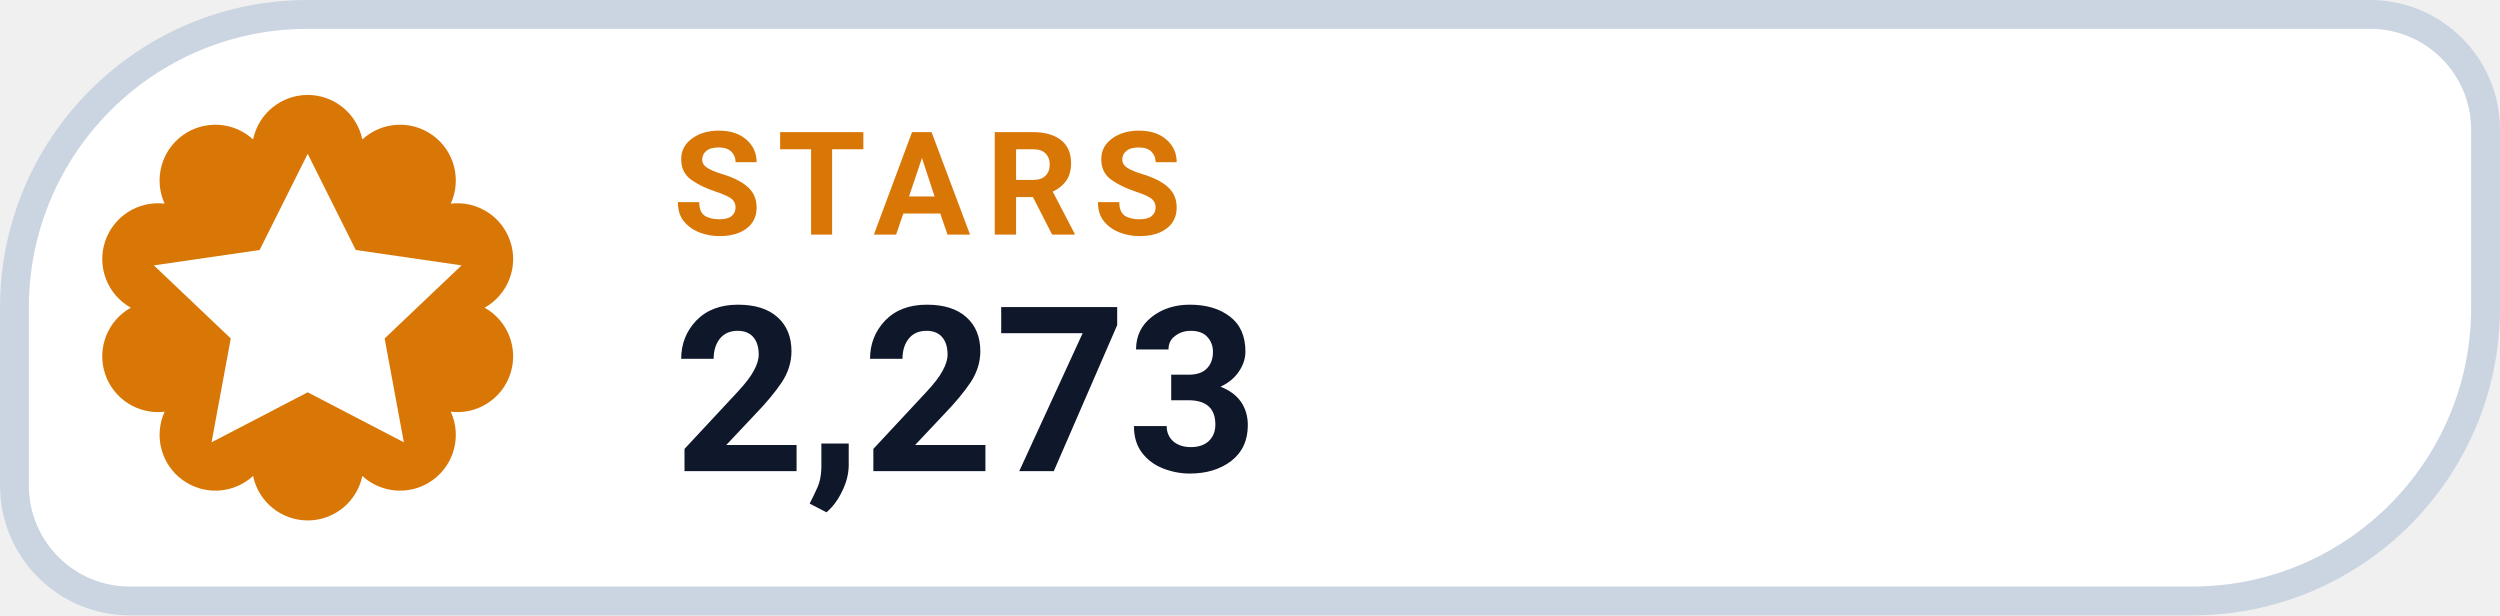
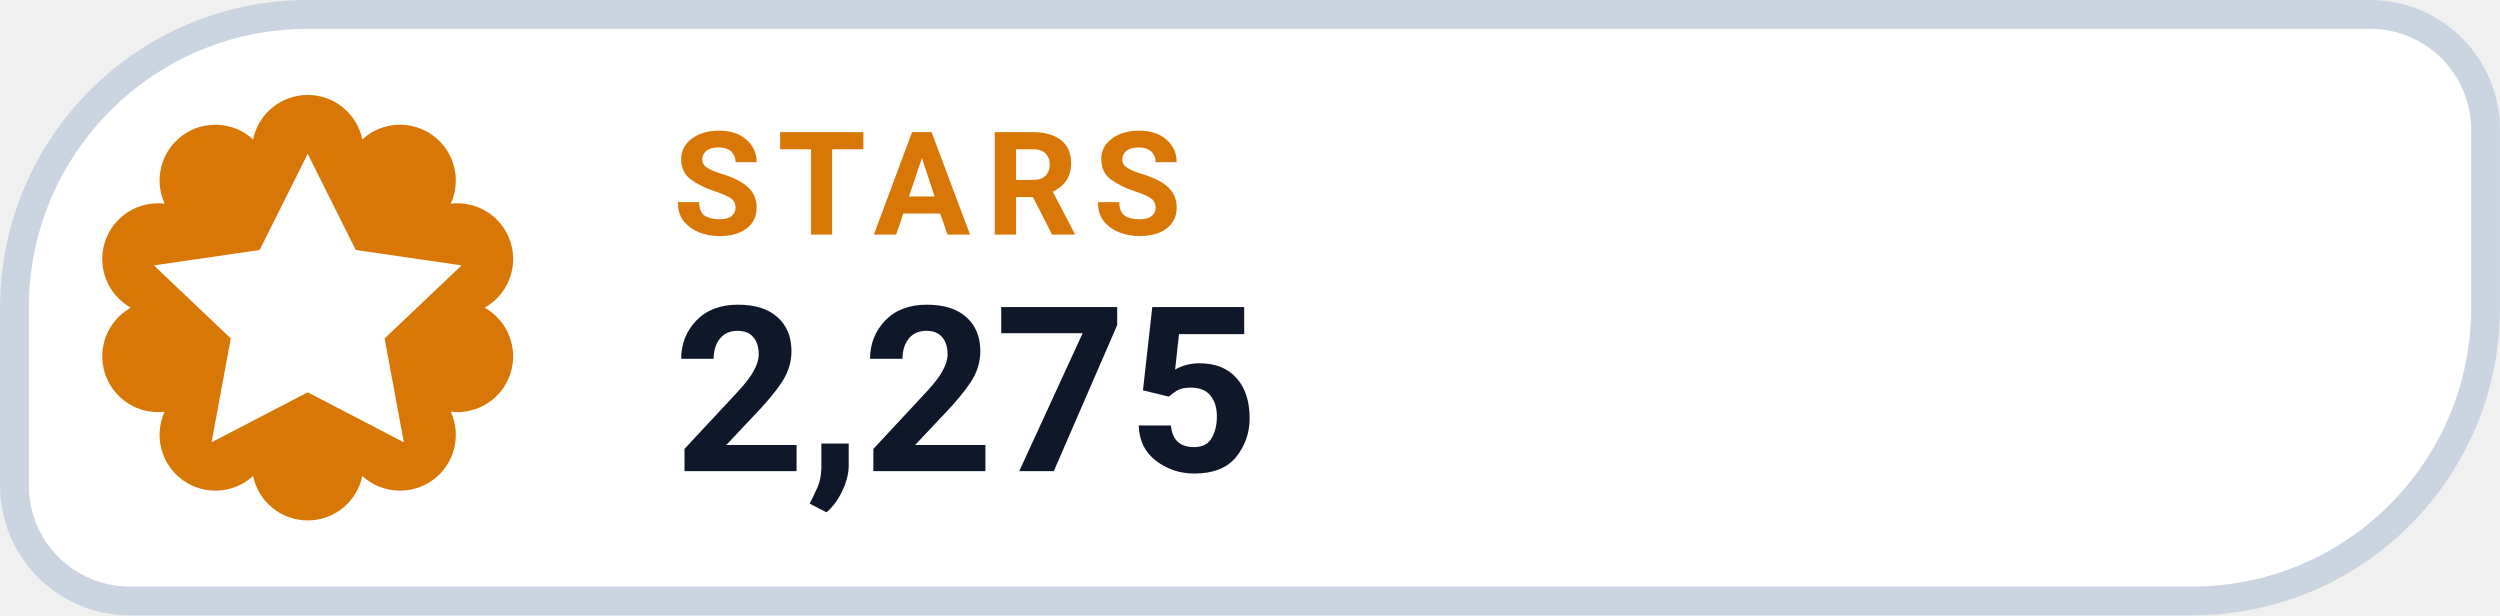
- <svg xmlns="http://www.w3.org/2000/svg" width="126" height="31.015" viewBox="0 0 130 32" role="img" aria-label="STARS 2,273">
+ <svg xmlns="http://www.w3.org/2000/svg" width="126" height="31.015" viewBox="0 0 130 32" role="img" aria-label="STARS 2,275">
  <path d="M 16.00 0.75 H 123.25 A 6.00 6.00 0 0 1 129.25 6.75 V 16.00 A 15.25 15.25 0 0 1 114.00 31.25 H 6.75 A 6.00 6.00 0 0 1 0.75 25.25 V 16.00 A 15.25 15.25 0 0 1 16.00 0.75 Z" fill="#FFFFFF" stroke="#CBD5E1" stroke-width="1.5" />
  <path d="M 13.16 7.25 A 2.90 2.90 0 0 1 18.84 7.25 A 2.90 2.90 0 0 1 23.44 10.59 A 2.90 2.90 0 0 1 25.20 16.00 A 2.90 2.90 0 0 1 23.44 21.41 A 2.90 2.90 0 0 1 18.84 24.75 A 2.90 2.90 0 0 1 13.16 24.75 A 2.90 2.90 0 0 1 8.56 21.41 A 2.90 2.90 0 0 1 6.80 16.00 A 2.90 2.90 0 0 1 8.56 10.59 A 2.90 2.90 0 0 1 13.16 7.25 Z" fill="#D97706" />
  <g transform="translate(16 16)" style="color:#FFFFFF;">
    <path d="M0 -8 l2.5 5 5.5 .8 -4 3.8 1 5.4 -5 -2.6 -5 2.6 1 -5.4 -4 -3.8 5.5 -.8 Z" fill="currentColor" />
  </g>
  <text x="35" y="12.2" fill="#D97706" font-family="-apple-system,BlinkMacSystemFont,'Segoe UI',Roboto,Helvetica,Arial,sans-serif" font-size="7.5" font-weight="700" letter-spacing=".8">STARS</text>
-   <text x="35" y="24.5" fill="#0F172A" font-family="-apple-system,BlinkMacSystemFont,'Segoe UI',Roboto,Helvetica,Arial,sans-serif" font-size="12" font-weight="750">2,273</text>
+   <text x="35" y="24.5" fill="#0F172A" font-family="-apple-system,BlinkMacSystemFont,'Segoe UI',Roboto,Helvetica,Arial,sans-serif" font-size="12" font-weight="750">2,275</text>
</svg>
